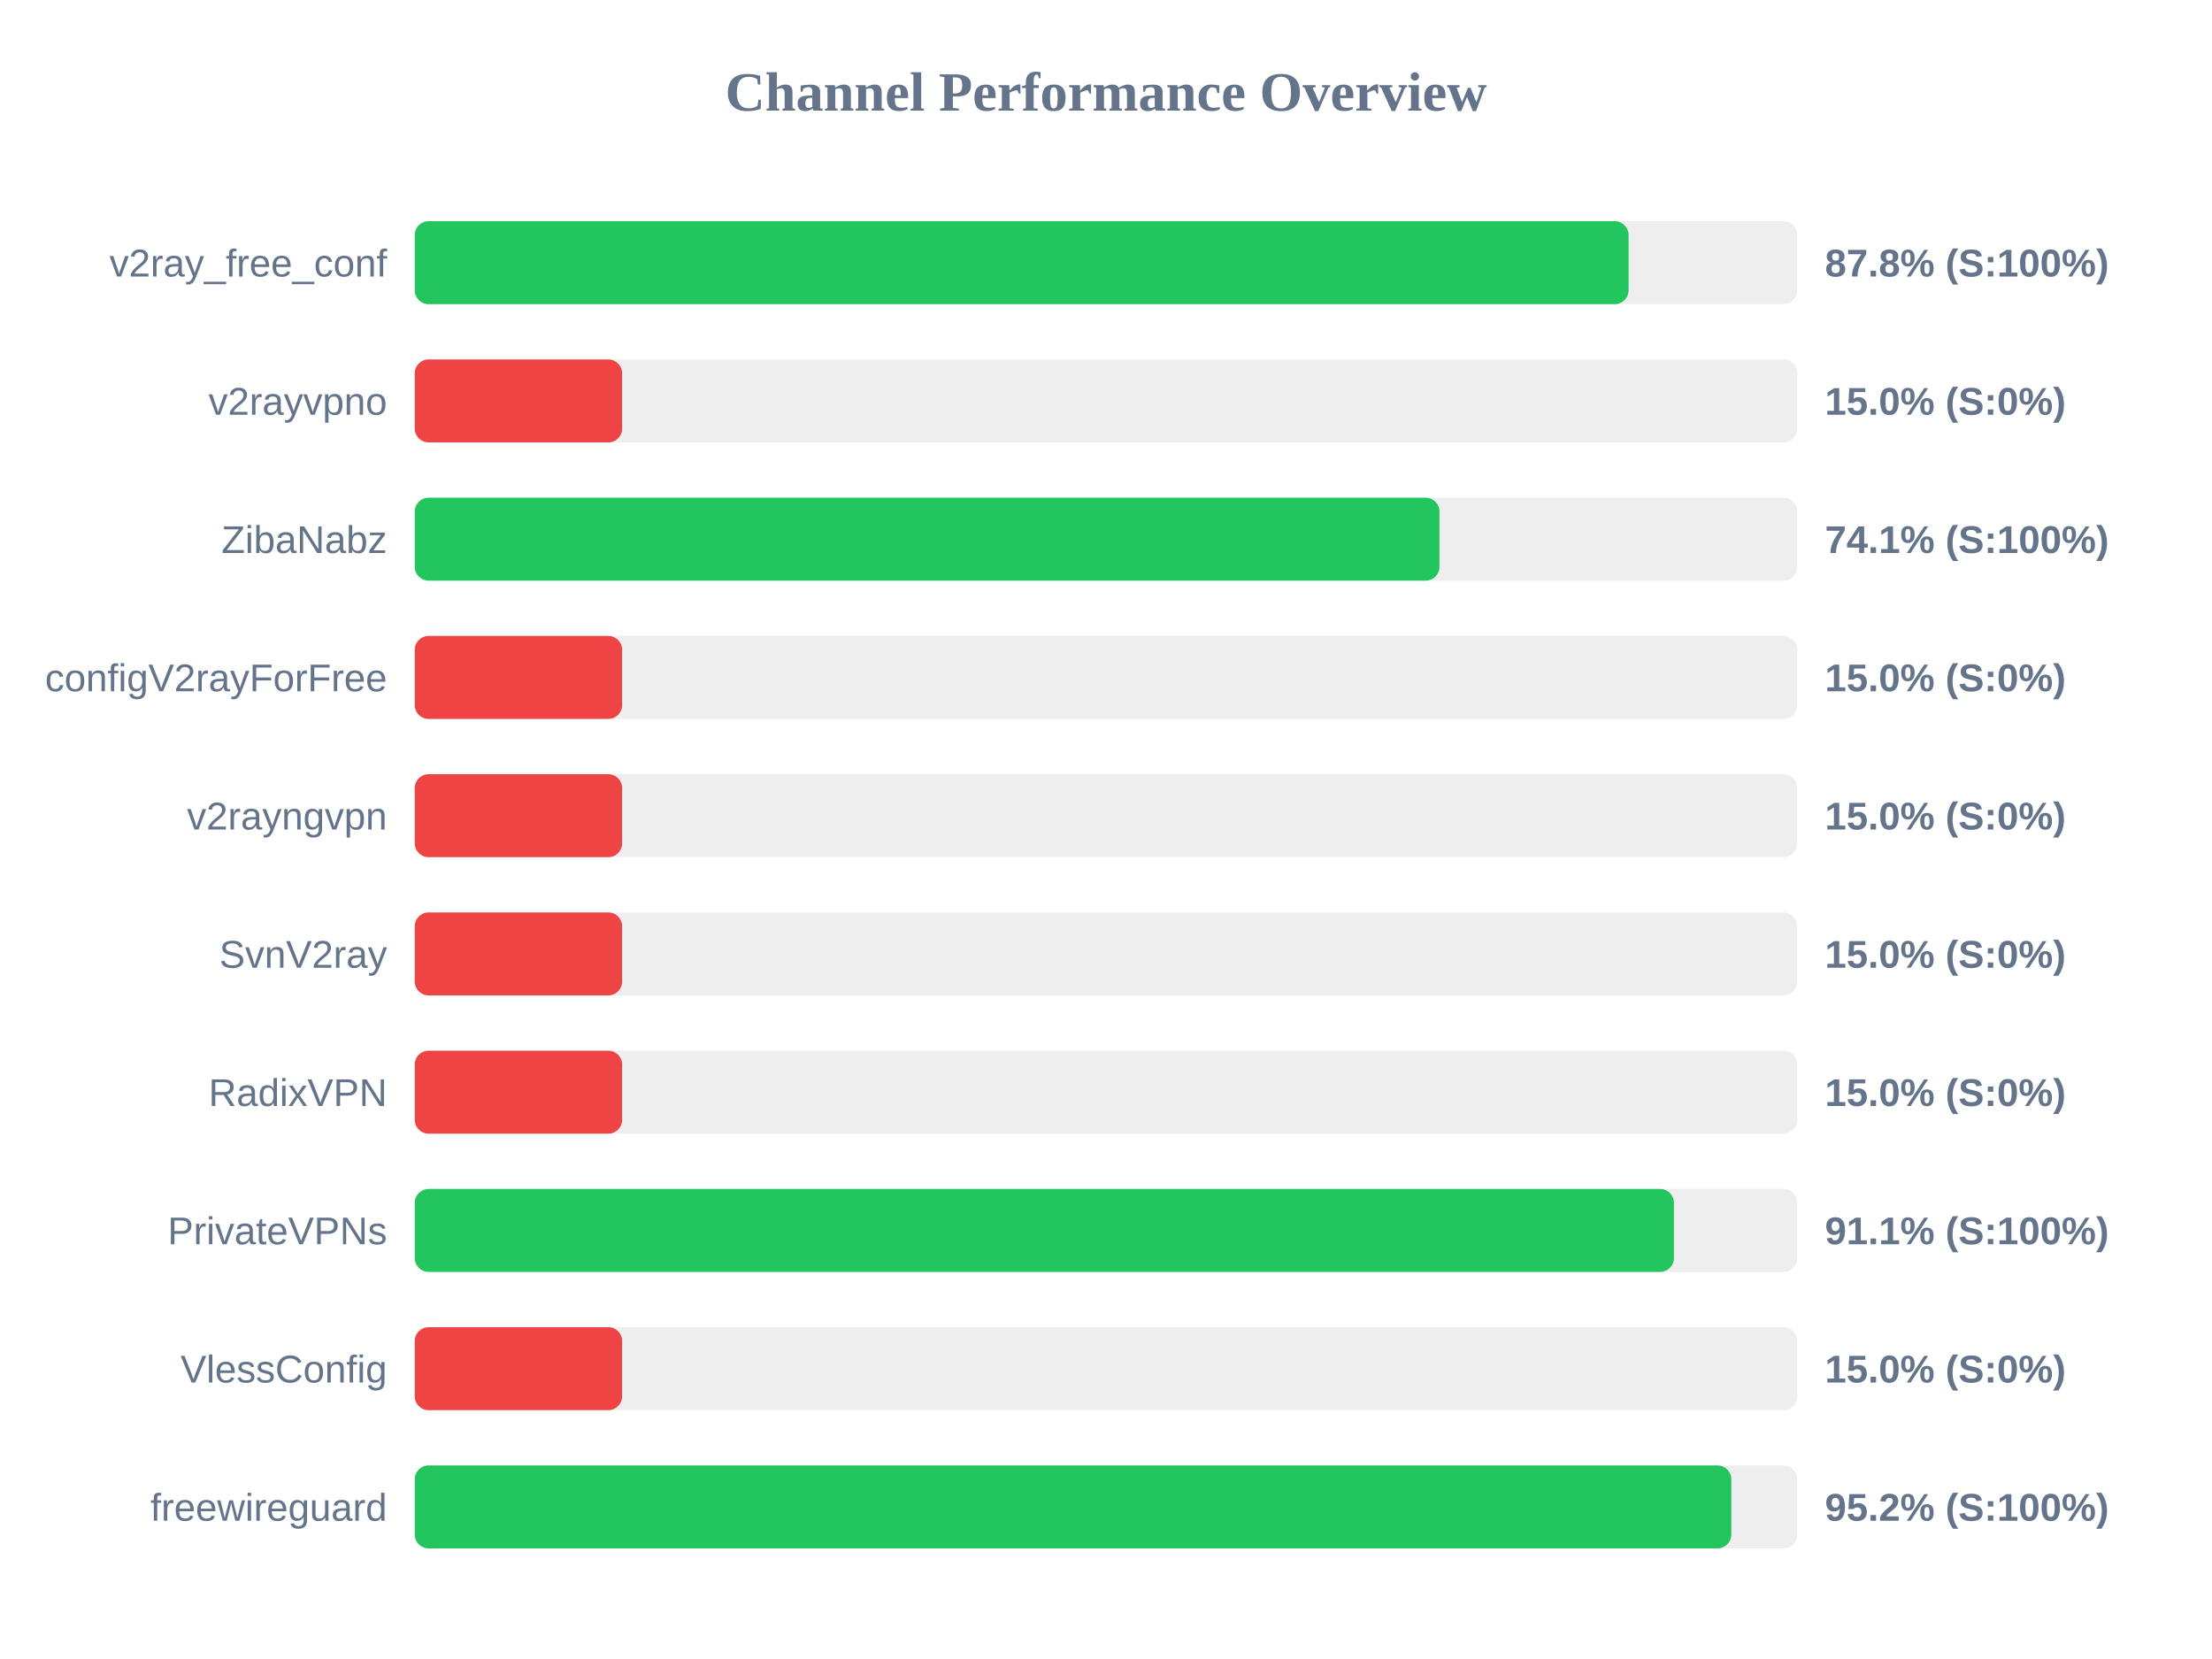
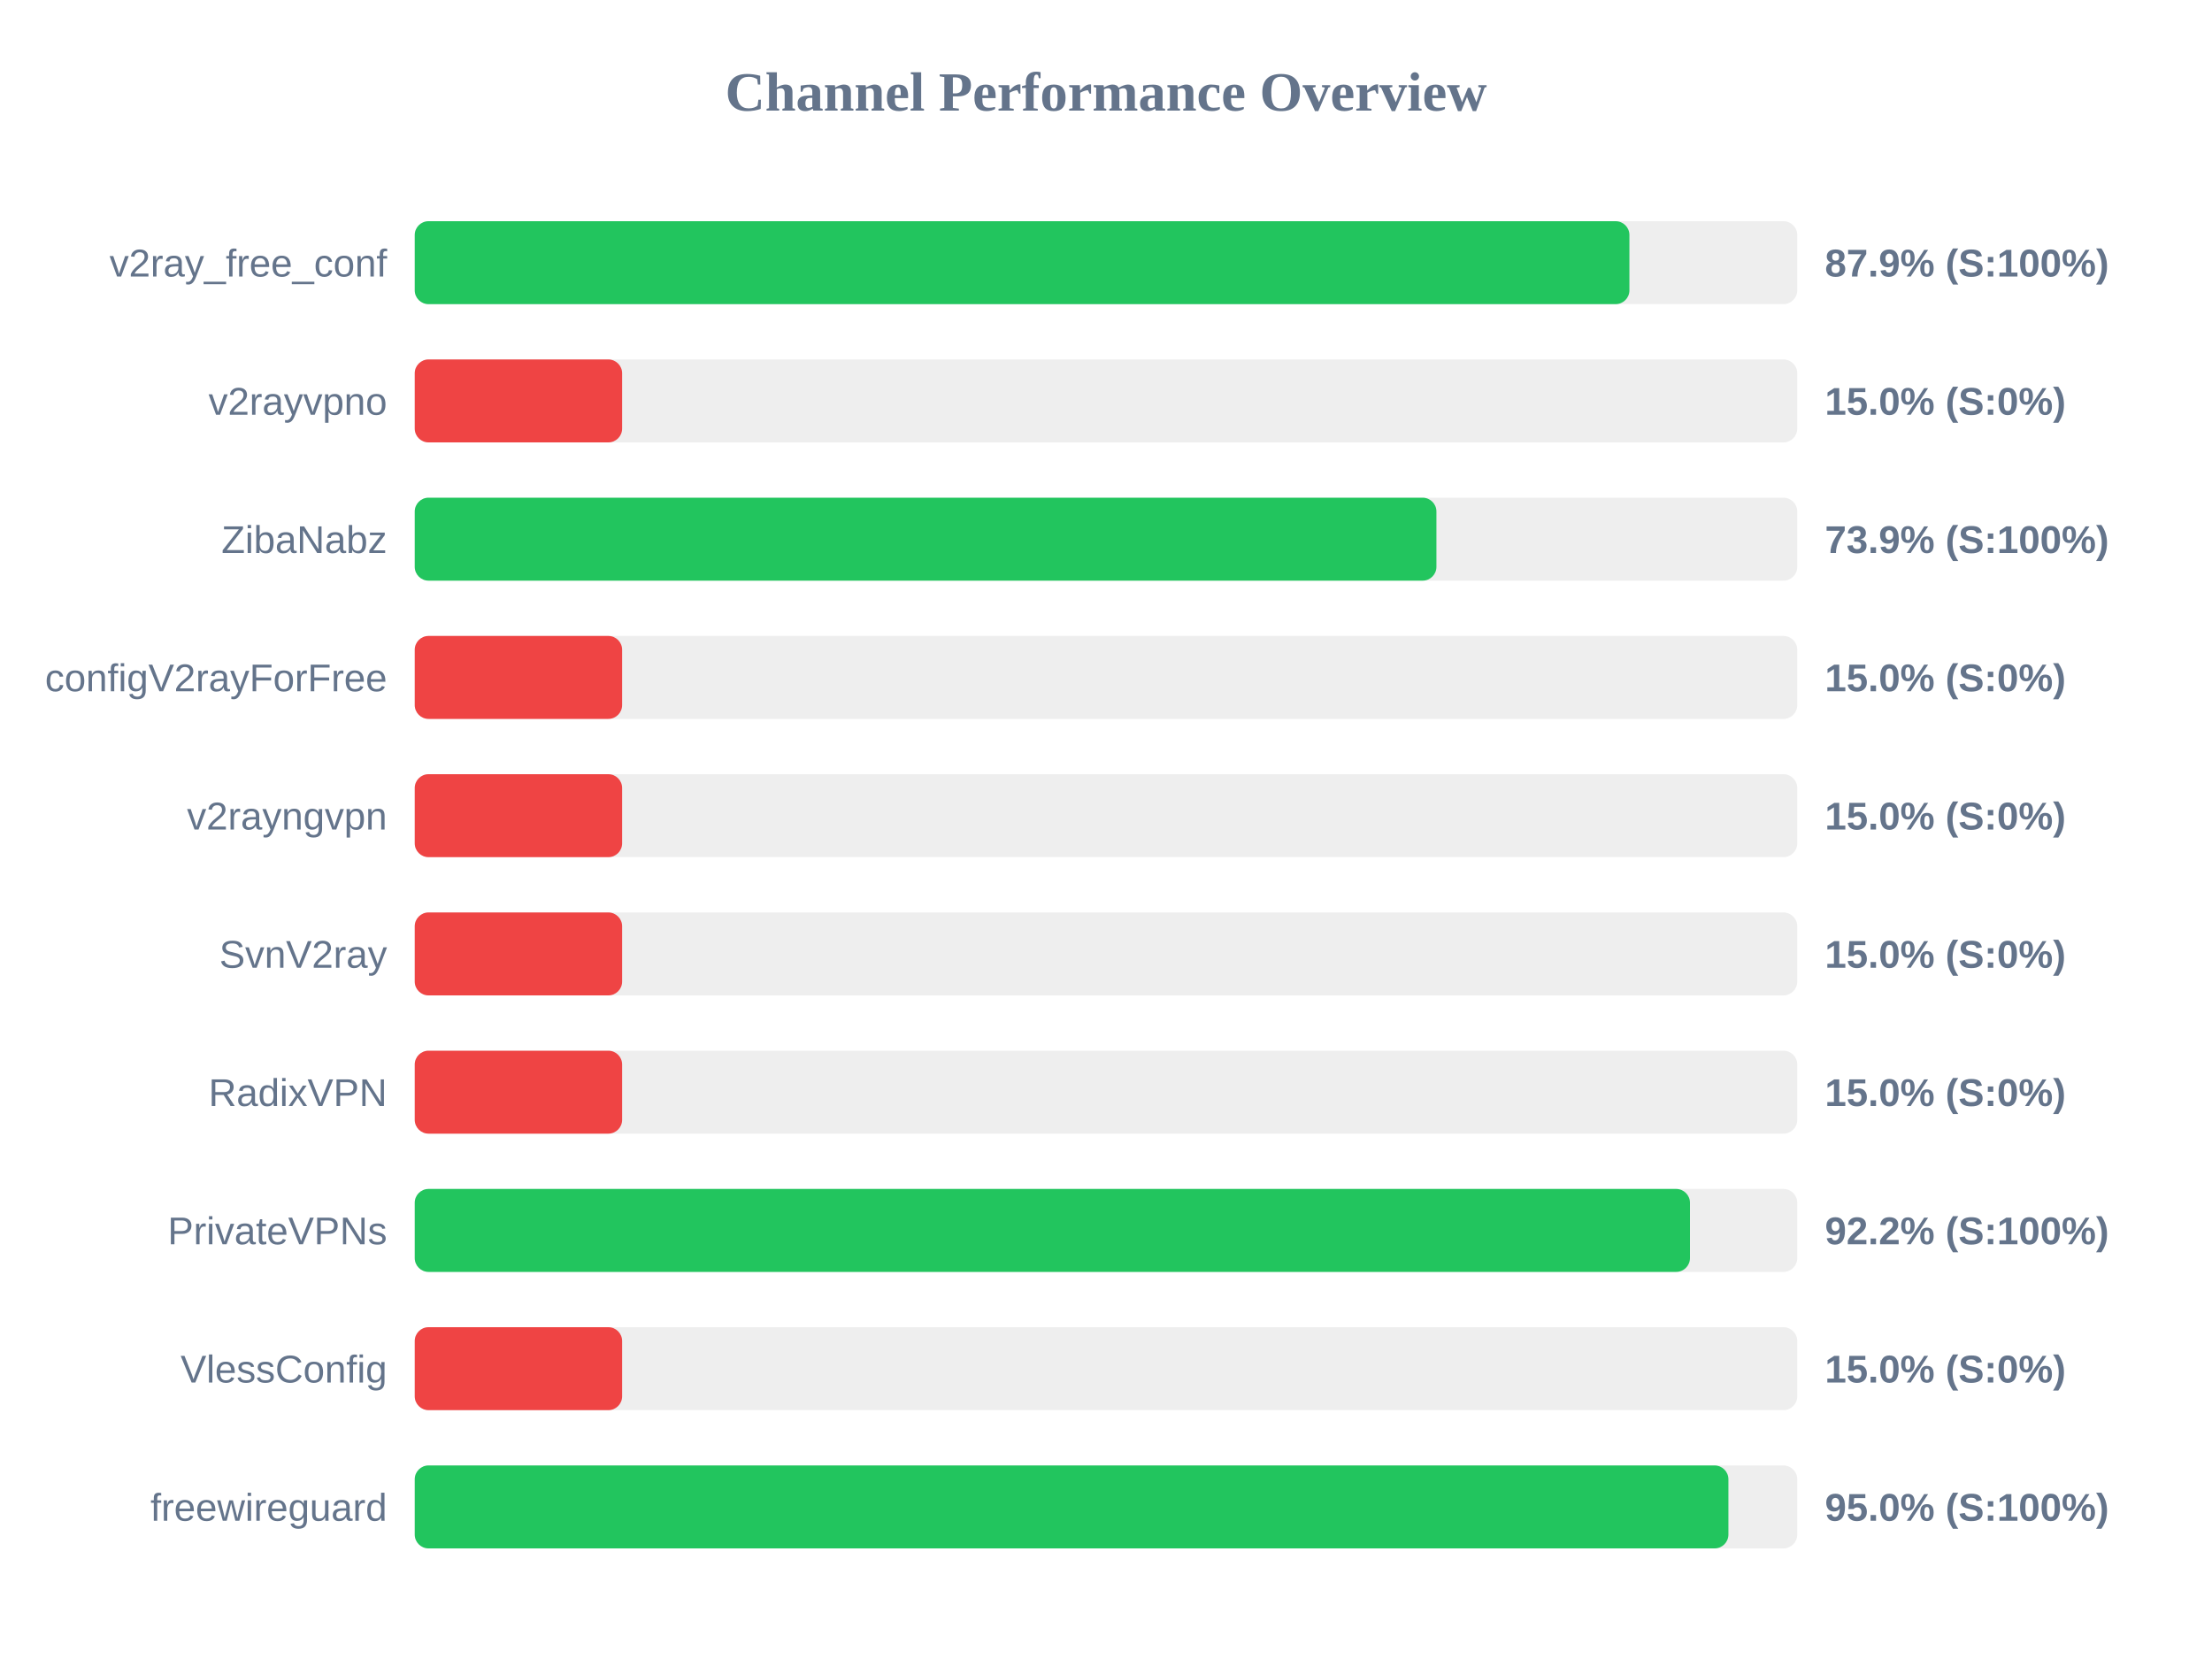
<svg xmlns="http://www.w3.org/2000/svg" width="800" height="600" version="1.1">
  <style>
        .row { font: 14px Arial; fill: #64748b; }
        .score { font: bold 14px Arial; fill: #64748b; }
    </style>
  <text x="400" y="40" text-anchor="middle" font-size="20px" font-weight="bold" fill="#64748b">Channel Performance Overview</text>
  <rect x="150" y="80" width="500" height="30" fill="#eee" rx="5" />
-   <rect x="150" y="80" width="439.0" height="30" fill="#22c55e" rx="5" />
+   <rect x="150" y="80" width="439.3" height="30" fill="#22c55e" rx="5" />
  <text x="140" y="100" text-anchor="end" class="row">v2ray_free_conf</text>
-   <text x="660" y="100" text-anchor="start" class="score">87.8% (S:100%)</text>
+   <text x="660" y="100" text-anchor="start" class="score">87.9% (S:100%)</text>
  <rect x="150" y="130" width="500" height="30" fill="#eee" rx="5" />
  <rect x="150" y="130" width="75.0" height="30" fill="#ef4444" rx="5" />
  <text x="140" y="150" text-anchor="end" class="row">v2rayvpno</text>
  <text x="660" y="150" text-anchor="start" class="score">15.0% (S:0%)</text>
  <rect x="150" y="180" width="500" height="30" fill="#eee" rx="5" />
-   <rect x="150" y="180" width="370.6" height="30" fill="#22c55e" rx="5" />
+   <rect x="150" y="180" width="369.5" height="30" fill="#22c55e" rx="5" />
  <text x="140" y="200" text-anchor="end" class="row">ZibaNabz</text>
-   <text x="660" y="200" text-anchor="start" class="score">74.1% (S:100%)</text>
+   <text x="660" y="200" text-anchor="start" class="score">73.9% (S:100%)</text>
  <rect x="150" y="230" width="500" height="30" fill="#eee" rx="5" />
  <rect x="150" y="230" width="75.0" height="30" fill="#ef4444" rx="5" />
  <text x="140" y="250" text-anchor="end" class="row">configV2rayForFree</text>
  <text x="660" y="250" text-anchor="start" class="score">15.0% (S:0%)</text>
  <rect x="150" y="280" width="500" height="30" fill="#eee" rx="5" />
  <rect x="150" y="280" width="75.0" height="30" fill="#ef4444" rx="5" />
  <text x="140" y="300" text-anchor="end" class="row">v2rayngvpn</text>
  <text x="660" y="300" text-anchor="start" class="score">15.0% (S:0%)</text>
  <rect x="150" y="330" width="500" height="30" fill="#eee" rx="5" />
  <rect x="150" y="330" width="75.0" height="30" fill="#ef4444" rx="5" />
  <text x="140" y="350" text-anchor="end" class="row">SvnV2ray</text>
  <text x="660" y="350" text-anchor="start" class="score">15.0% (S:0%)</text>
  <rect x="150" y="380" width="500" height="30" fill="#eee" rx="5" />
  <rect x="150" y="380" width="75.0" height="30" fill="#ef4444" rx="5" />
  <text x="140" y="400" text-anchor="end" class="row">RadixVPN</text>
  <text x="660" y="400" text-anchor="start" class="score">15.0% (S:0%)</text>
  <rect x="150" y="430" width="500" height="30" fill="#eee" rx="5" />
-   <rect x="150" y="430" width="455.4" height="30" fill="#22c55e" rx="5" />
+   <rect x="150" y="430" width="461.2" height="30" fill="#22c55e" rx="5" />
  <text x="140" y="450" text-anchor="end" class="row">PrivateVPNs</text>
-   <text x="660" y="450" text-anchor="start" class="score">91.1% (S:100%)</text>
+   <text x="660" y="450" text-anchor="start" class="score">92.2% (S:100%)</text>
  <rect x="150" y="480" width="500" height="30" fill="#eee" rx="5" />
  <rect x="150" y="480" width="75.0" height="30" fill="#ef4444" rx="5" />
  <text x="140" y="500" text-anchor="end" class="row">VlessConfig</text>
  <text x="660" y="500" text-anchor="start" class="score">15.0% (S:0%)</text>
  <rect x="150" y="530" width="500" height="30" fill="#eee" rx="5" />
-   <rect x="150" y="530" width="476.15" height="30" fill="#22c55e" rx="5" />
+   <rect x="150" y="530" width="475.1" height="30" fill="#22c55e" rx="5" />
  <text x="140" y="550" text-anchor="end" class="row">freewireguard</text>
-   <text x="660" y="550" text-anchor="start" class="score">95.2% (S:100%)</text>
+   <text x="660" y="550" text-anchor="start" class="score">95.0% (S:100%)</text>
</svg>
